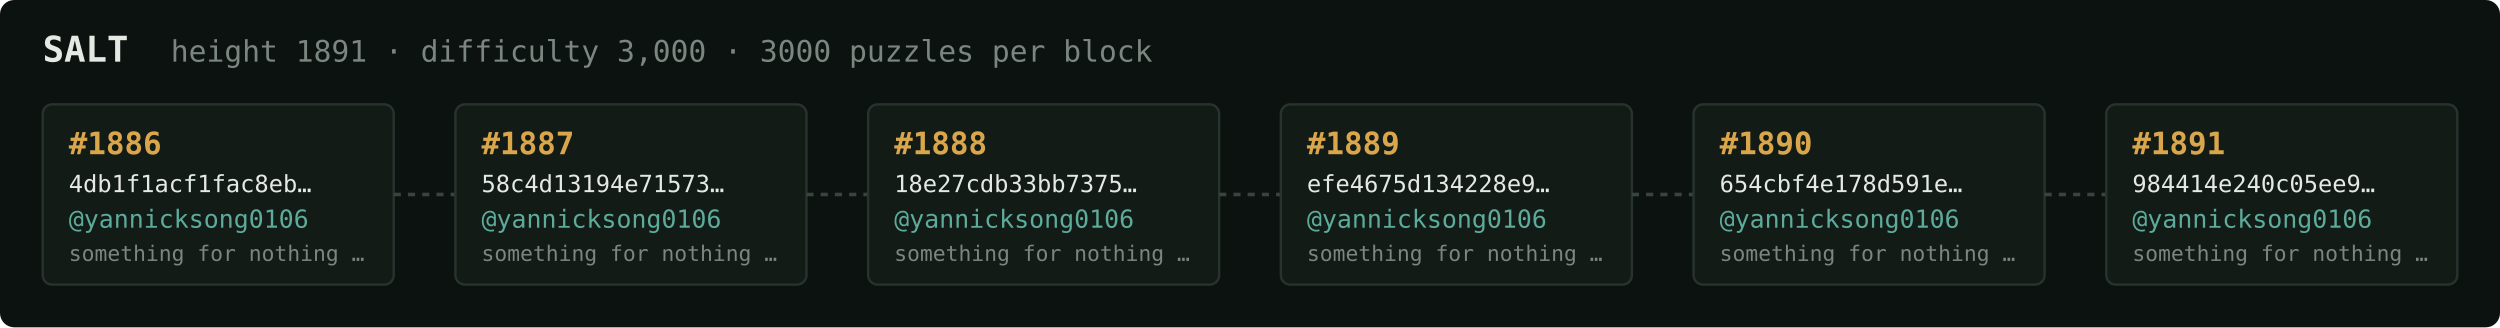
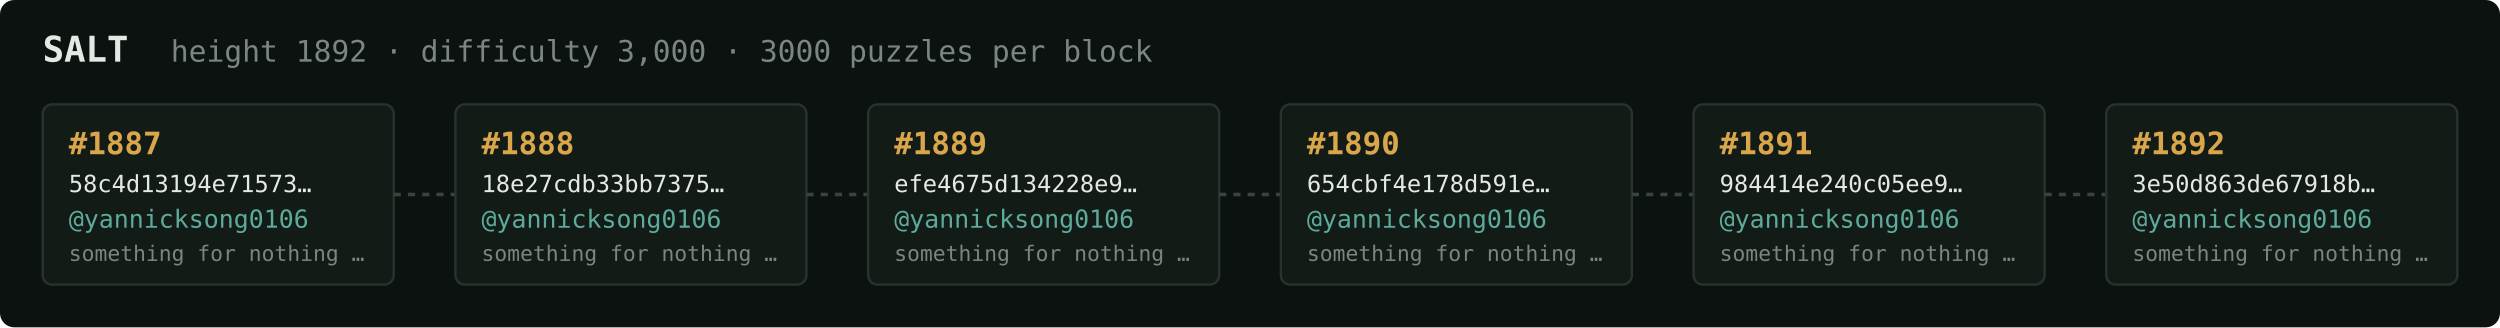
<svg xmlns="http://www.w3.org/2000/svg" width="1054" height="138" viewBox="0 0 1054 138" font-family="ui-monospace,SFMono-Regular,Menlo,monospace">
  <rect fill="#0c1210" width="1054" height="138" rx="6" />
  <text x="18" y="26" fill="#e5e9e3" font-size="15" font-weight="700">SALT</text>
-   <text x="72" y="26" fill="#7a867f" font-size="12.5">height 1891 · difficulty 3,000 · 3000 puzzles per block</text>
+   <text x="72" y="26" fill="#7a867f" font-size="12.5">height 1892 · difficulty 3,000 · 3000 puzzles per block</text>
  <rect x="18" y="44" width="148" height="76" rx="4" fill="#131b17" stroke="#28332e" stroke-width="1" />
-   <text x="29" y="65" fill="#d9a64c" font-size="13" font-weight="700">#1886</text>
-   <text x="29" y="81" fill="#e5e9e3" font-size="10">4db1f1acf1fac8eb…</text>
+   <text x="29" y="65" fill="#d9a64c" font-size="13" font-weight="700">#1887</text>
+   <text x="29" y="81" fill="#e5e9e3" font-size="10">58c4d13194e71573…</text>
  <text x="29" y="96" fill="#5cab9b" font-size="10.5">@yannicksong0106</text>
  <text x="29" y="110" fill="#7a867f" font-size="9">something for nothing …</text>
  <line x1="166" y1="82.0" x2="192" y2="82.0" stroke="#38443e" stroke-width="1.5" stroke-dasharray="3 3" />
  <rect x="192" y="44" width="148" height="76" rx="4" fill="#131b17" stroke="#28332e" stroke-width="1" />
-   <text x="203" y="65" fill="#d9a64c" font-size="13" font-weight="700">#1887</text>
-   <text x="203" y="81" fill="#e5e9e3" font-size="10">58c4d13194e71573…</text>
+   <text x="203" y="65" fill="#d9a64c" font-size="13" font-weight="700">#1888</text>
+   <text x="203" y="81" fill="#e5e9e3" font-size="10">18e27cdb33bb7375…</text>
  <text x="203" y="96" fill="#5cab9b" font-size="10.5">@yannicksong0106</text>
  <text x="203" y="110" fill="#7a867f" font-size="9">something for nothing …</text>
  <line x1="340" y1="82.0" x2="366" y2="82.0" stroke="#38443e" stroke-width="1.5" stroke-dasharray="3 3" />
  <rect x="366" y="44" width="148" height="76" rx="4" fill="#131b17" stroke="#28332e" stroke-width="1" />
-   <text x="377" y="65" fill="#d9a64c" font-size="13" font-weight="700">#1888</text>
-   <text x="377" y="81" fill="#e5e9e3" font-size="10">18e27cdb33bb7375…</text>
+   <text x="377" y="65" fill="#d9a64c" font-size="13" font-weight="700">#1889</text>
+   <text x="377" y="81" fill="#e5e9e3" font-size="10">efe4675d134228e9…</text>
  <text x="377" y="96" fill="#5cab9b" font-size="10.5">@yannicksong0106</text>
  <text x="377" y="110" fill="#7a867f" font-size="9">something for nothing …</text>
  <line x1="514" y1="82.0" x2="540" y2="82.0" stroke="#38443e" stroke-width="1.5" stroke-dasharray="3 3" />
  <rect x="540" y="44" width="148" height="76" rx="4" fill="#131b17" stroke="#28332e" stroke-width="1" />
-   <text x="551" y="65" fill="#d9a64c" font-size="13" font-weight="700">#1889</text>
-   <text x="551" y="81" fill="#e5e9e3" font-size="10">efe4675d134228e9…</text>
+   <text x="551" y="65" fill="#d9a64c" font-size="13" font-weight="700">#1890</text>
+   <text x="551" y="81" fill="#e5e9e3" font-size="10">654cbf4e178d591e…</text>
  <text x="551" y="96" fill="#5cab9b" font-size="10.5">@yannicksong0106</text>
  <text x="551" y="110" fill="#7a867f" font-size="9">something for nothing …</text>
  <line x1="688" y1="82.0" x2="714" y2="82.0" stroke="#38443e" stroke-width="1.5" stroke-dasharray="3 3" />
  <rect x="714" y="44" width="148" height="76" rx="4" fill="#131b17" stroke="#28332e" stroke-width="1" />
-   <text x="725" y="65" fill="#d9a64c" font-size="13" font-weight="700">#1890</text>
-   <text x="725" y="81" fill="#e5e9e3" font-size="10">654cbf4e178d591e…</text>
+   <text x="725" y="65" fill="#d9a64c" font-size="13" font-weight="700">#1891</text>
+   <text x="725" y="81" fill="#e5e9e3" font-size="10">984414e240c05ee9…</text>
  <text x="725" y="96" fill="#5cab9b" font-size="10.5">@yannicksong0106</text>
  <text x="725" y="110" fill="#7a867f" font-size="9">something for nothing …</text>
  <line x1="862" y1="82.0" x2="888" y2="82.0" stroke="#38443e" stroke-width="1.5" stroke-dasharray="3 3" />
  <rect x="888" y="44" width="148" height="76" rx="4" fill="#131b17" stroke="#28332e" stroke-width="1" />
-   <text x="899" y="65" fill="#d9a64c" font-size="13" font-weight="700">#1891</text>
-   <text x="899" y="81" fill="#e5e9e3" font-size="10">984414e240c05ee9…</text>
+   <text x="899" y="65" fill="#d9a64c" font-size="13" font-weight="700">#1892</text>
+   <text x="899" y="81" fill="#e5e9e3" font-size="10">3e50d863de67918b…</text>
  <text x="899" y="96" fill="#5cab9b" font-size="10.5">@yannicksong0106</text>
  <text x="899" y="110" fill="#7a867f" font-size="9">something for nothing …</text>
</svg>
